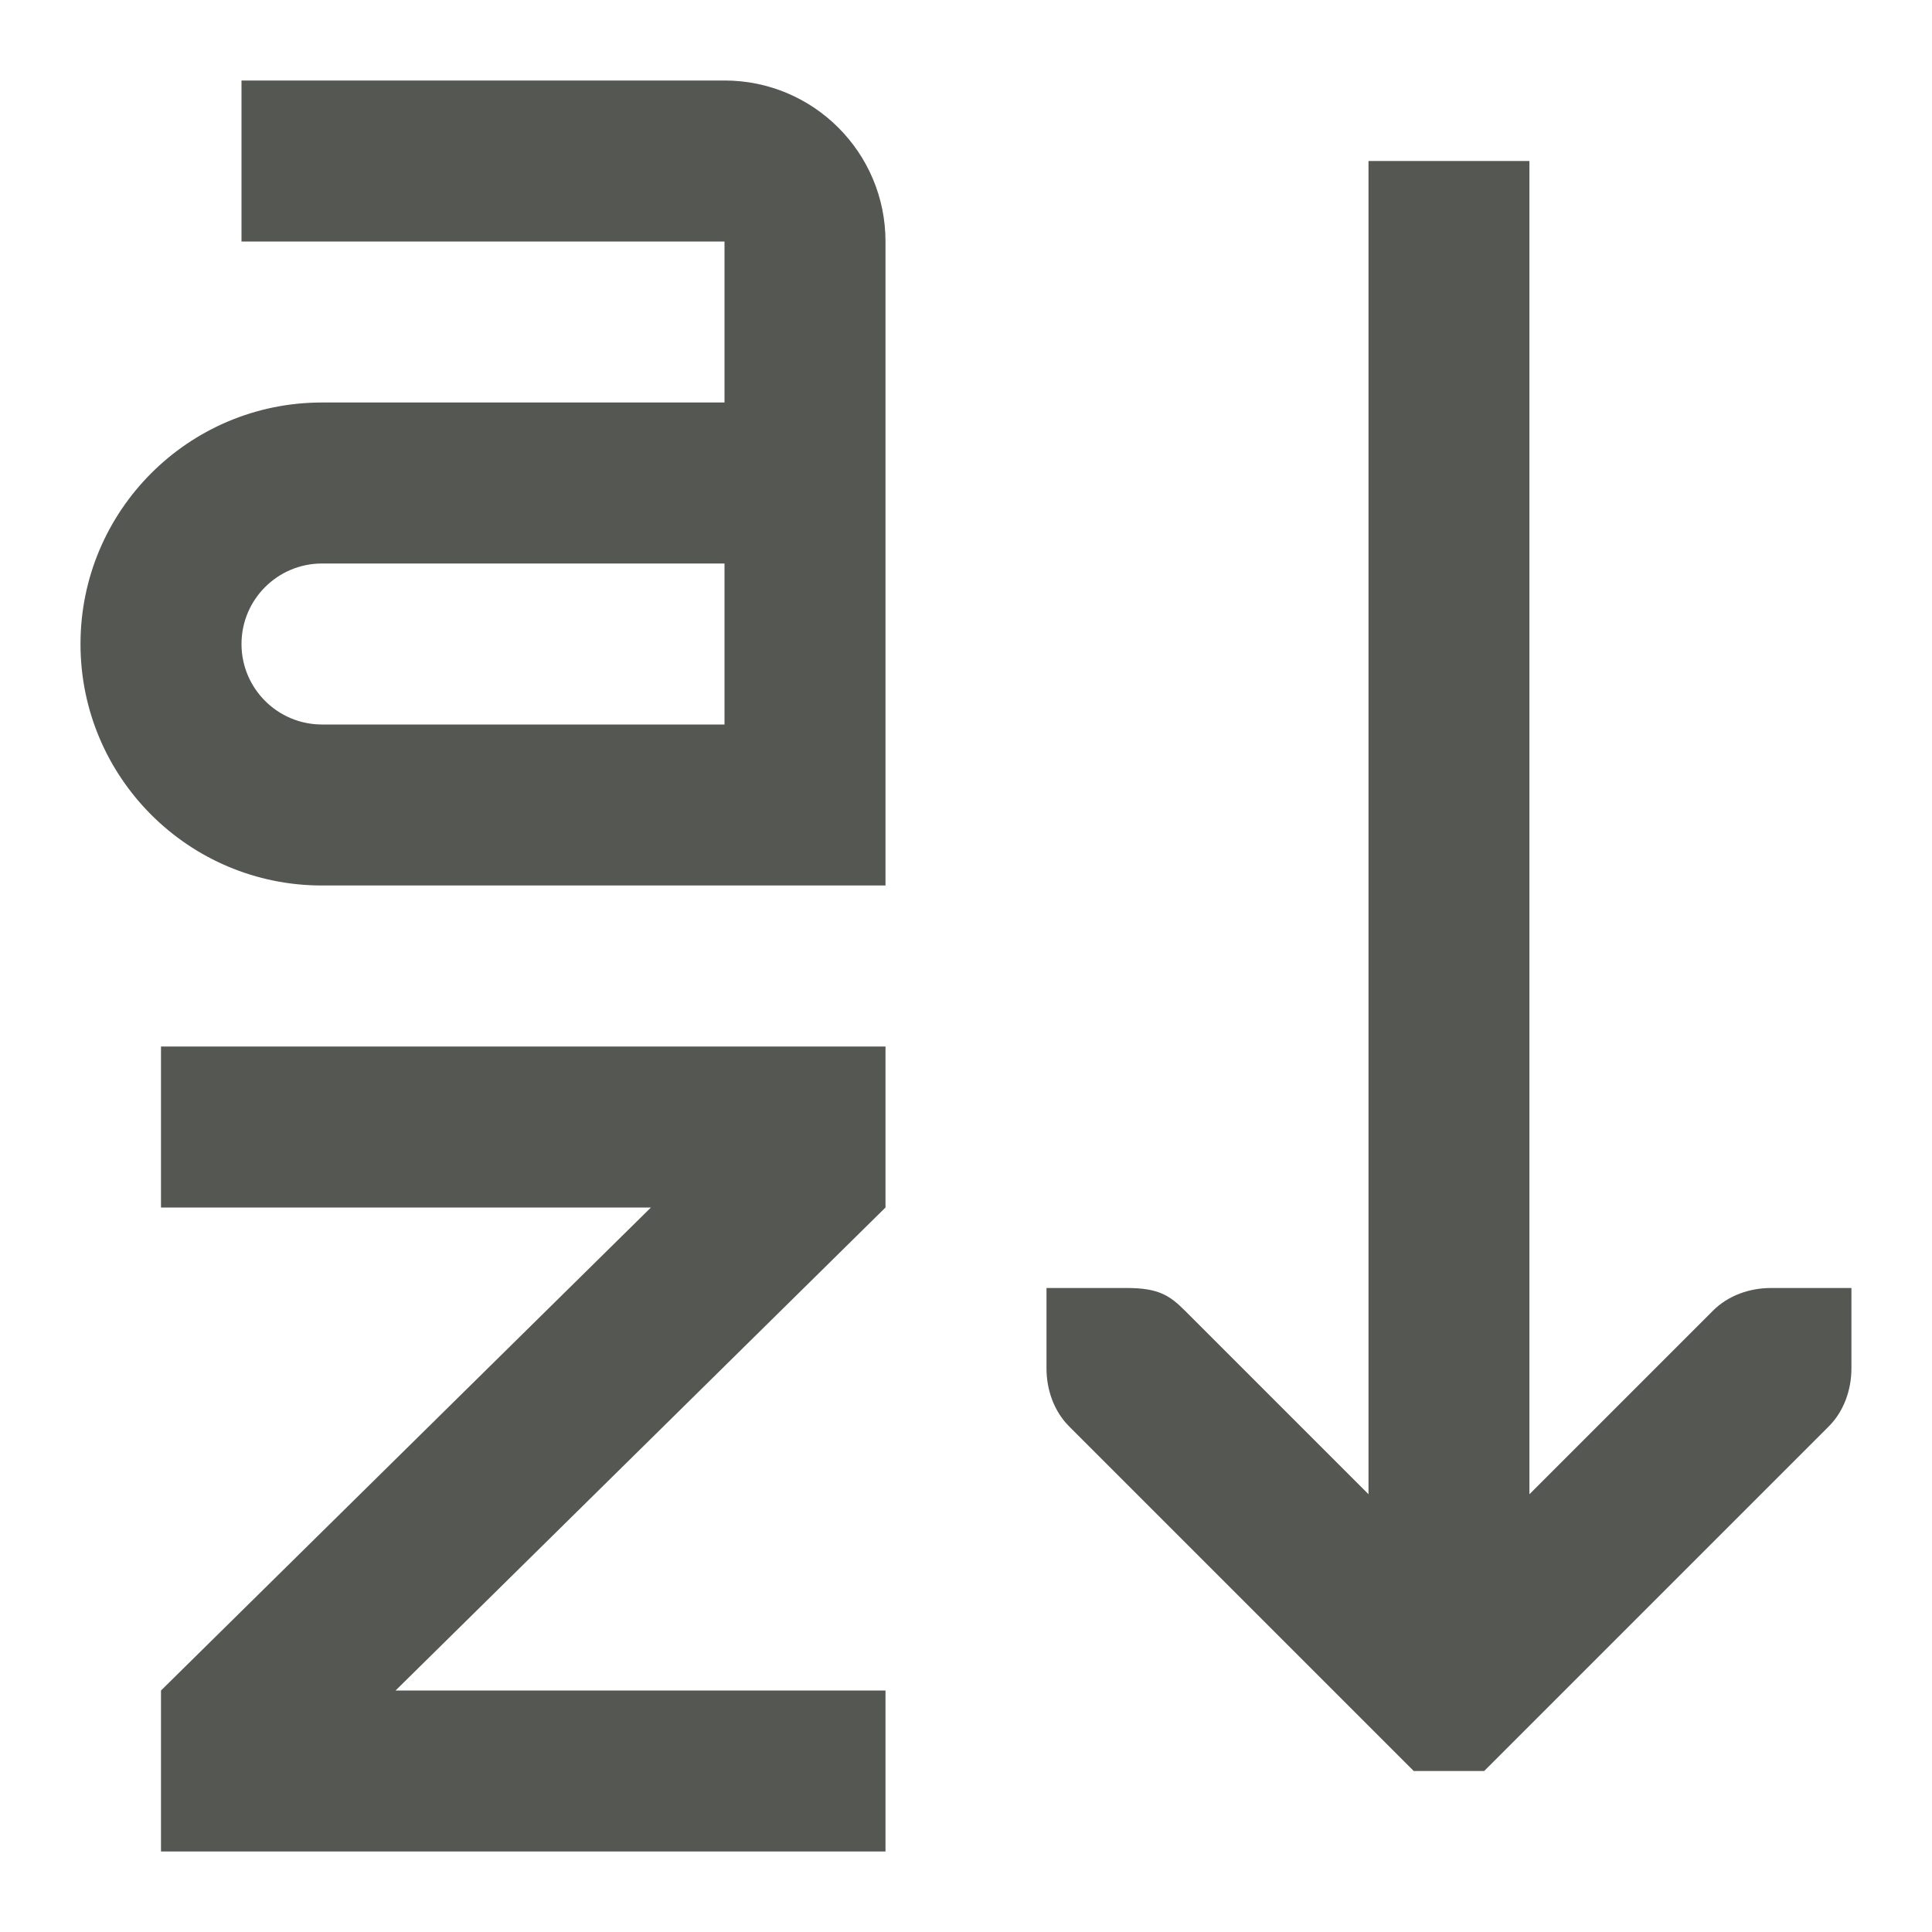
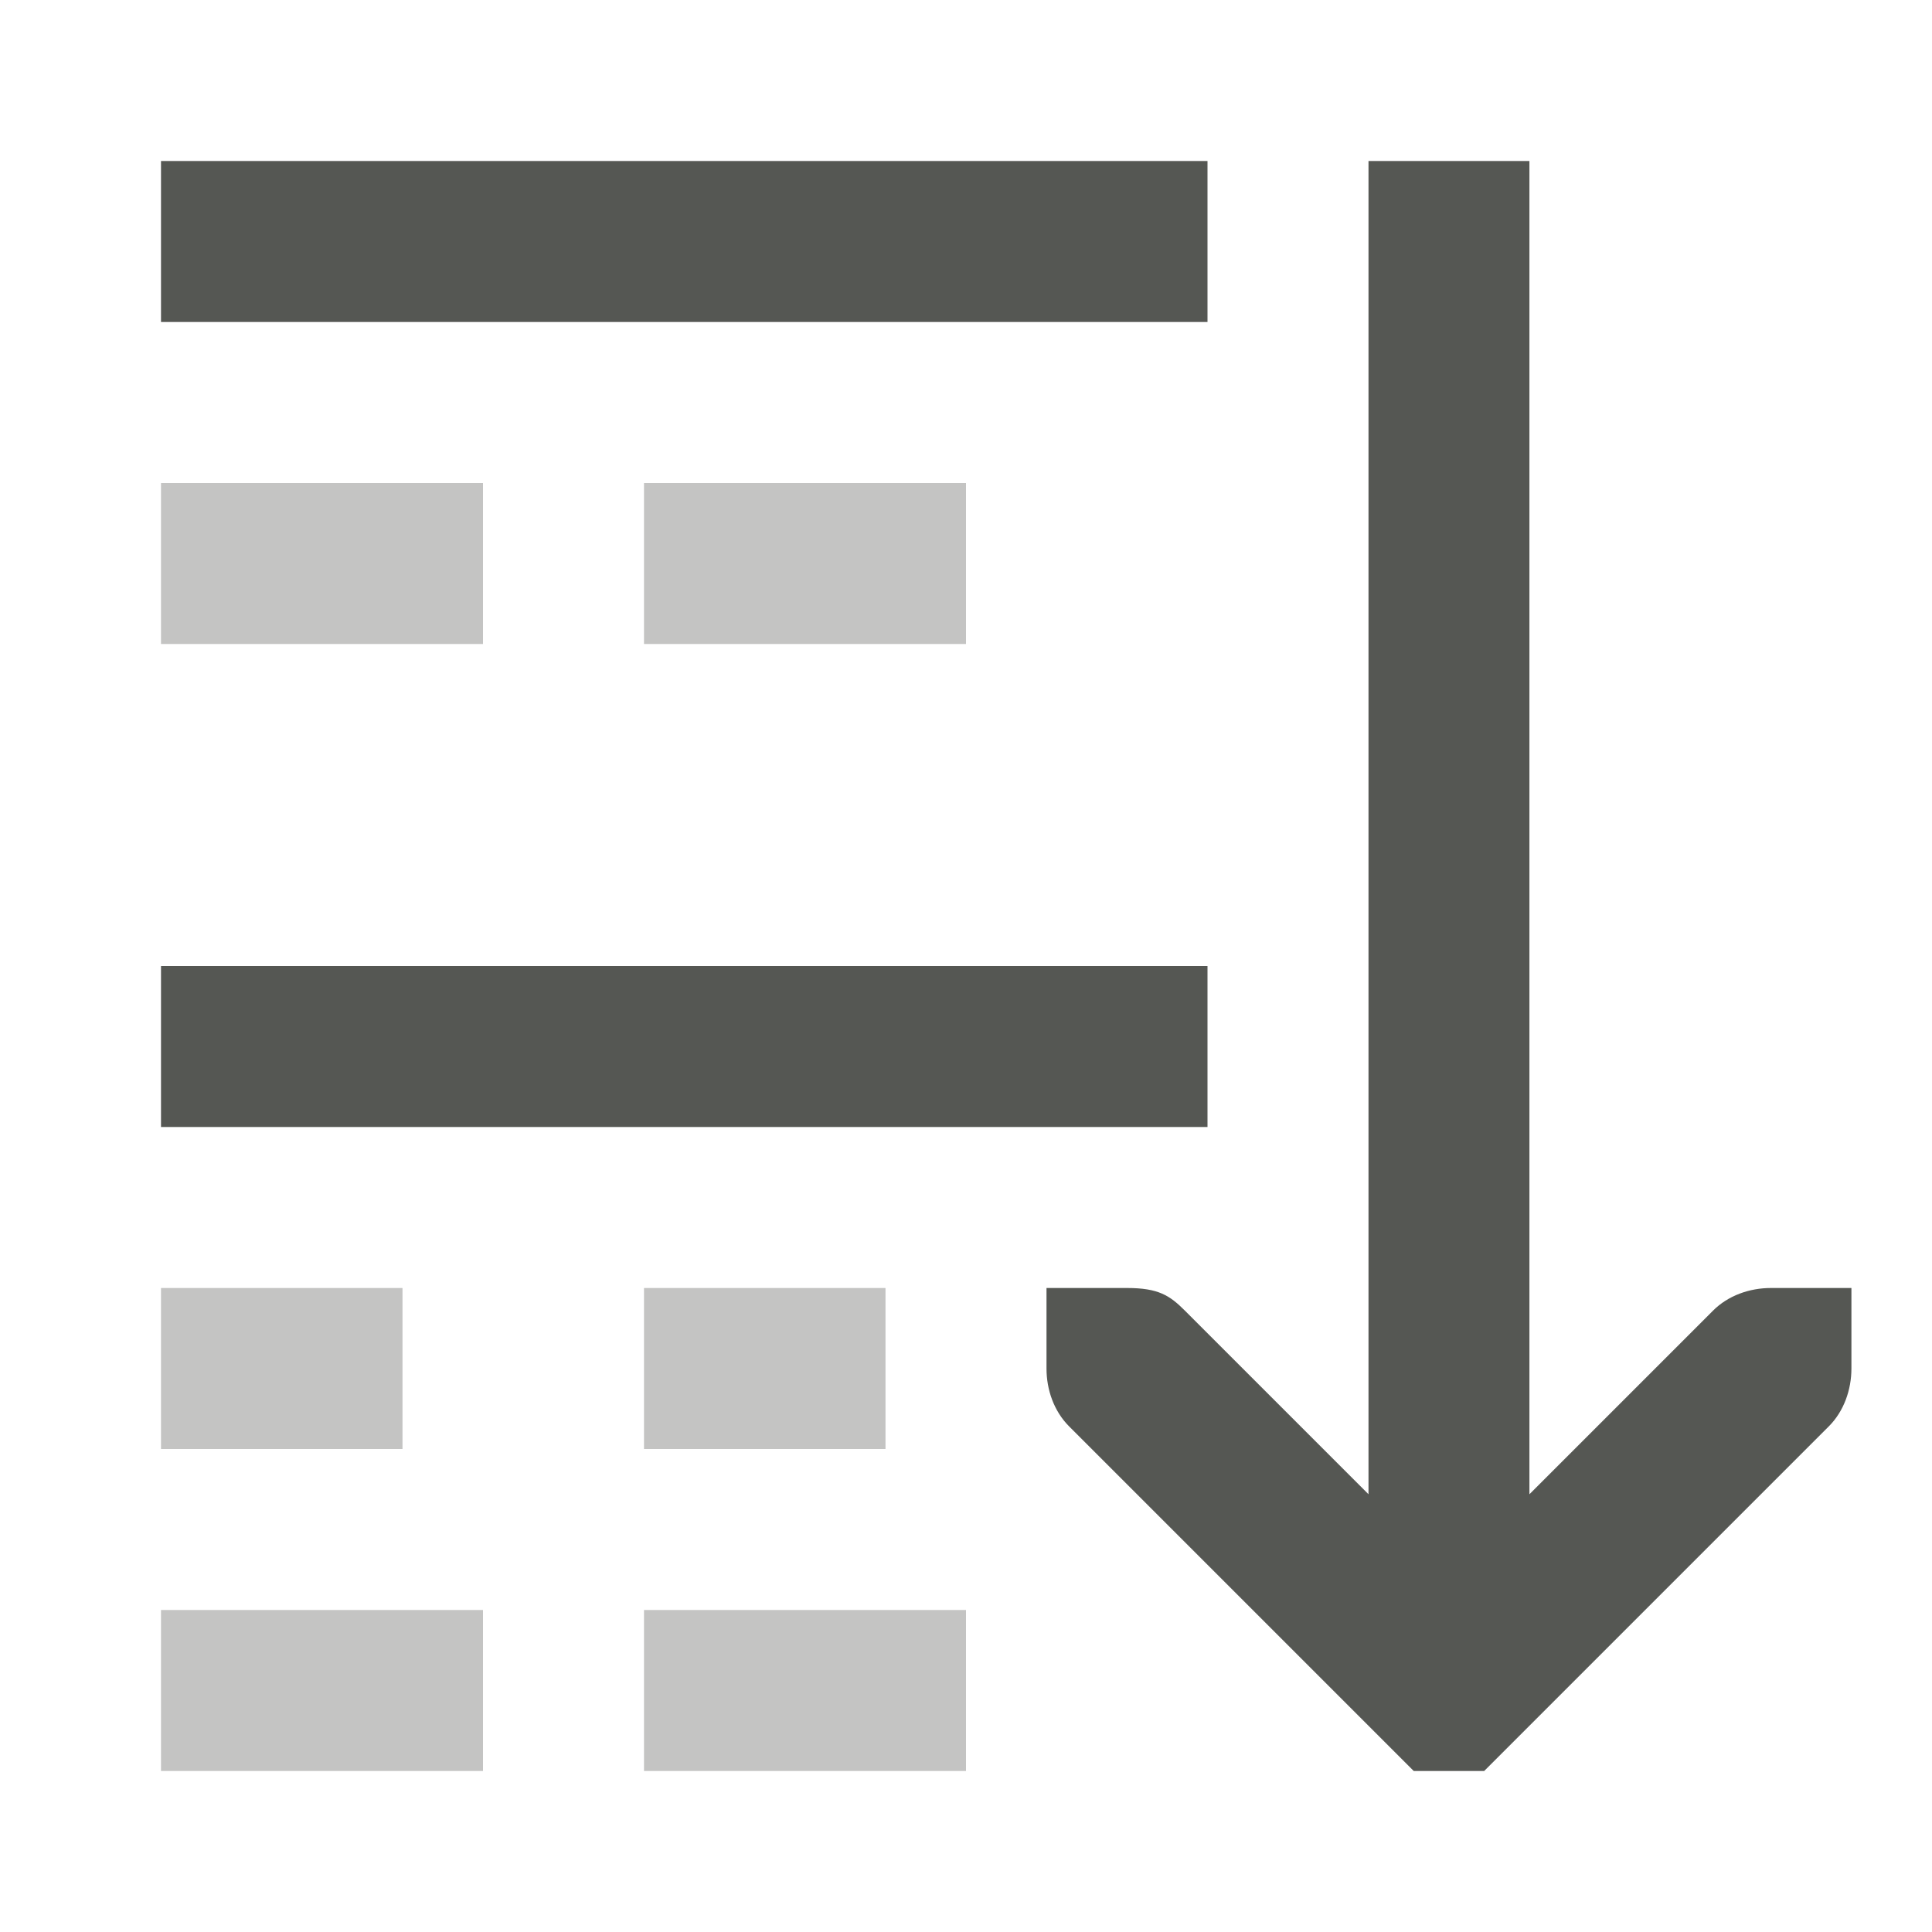
<svg xmlns="http://www.w3.org/2000/svg" viewBox="0 0 24 24">
-   <path d="m3 1v2h6v2h-5c-1.657 0-3 1.343-3 3 0 1.657 1.343 3 3 3h7v-8c0-1.105-.895-2-2-2zm14 1v16.562l-2.281-2.281c-.188-.188-.328-.281-.719-.281h-1v1c0.0.265.093.531.281.719l4 4 .281.281h.875l.281-.281 4-4c.188-.188.281-.456.281-.719v-1h-1c-.265-0-.531.093-.719.281l-2.281 2.281v-16.562zm-13 5h5v2h-5c-.552 0-1-.448-1-1s.448-1 1-1zm-2 6v2h6.086l-6.086 6v2h9v-2h-6.086l6.086-6v-2z" fill="#555753" />
+   <g fill="#555753">
+     <path d="m2 2v2h13v-2zm15 0v16.562l-2.281-2.281c-.188-.188-.328-.281-.719-.281h-1v1c0.0.265.093.531.281.719l4 4 .281.281h.875l.281-.281 4-4c.188-.188.281-.456.281-.719v-1h-1c-.265-0-.531.093-.719.281l-2.281 2.281v-16.562zm-15 10v2h13v-2z" />
+     <path d="m2 6v2h4v-2zm6 0v2h4v-2zm-6 10v2h3v-2zm6 0v2h3v-2zm-6 4v2h4v-2zm6 0v2h4v-2z" opacity=".35" />
+   </g>
</svg>
